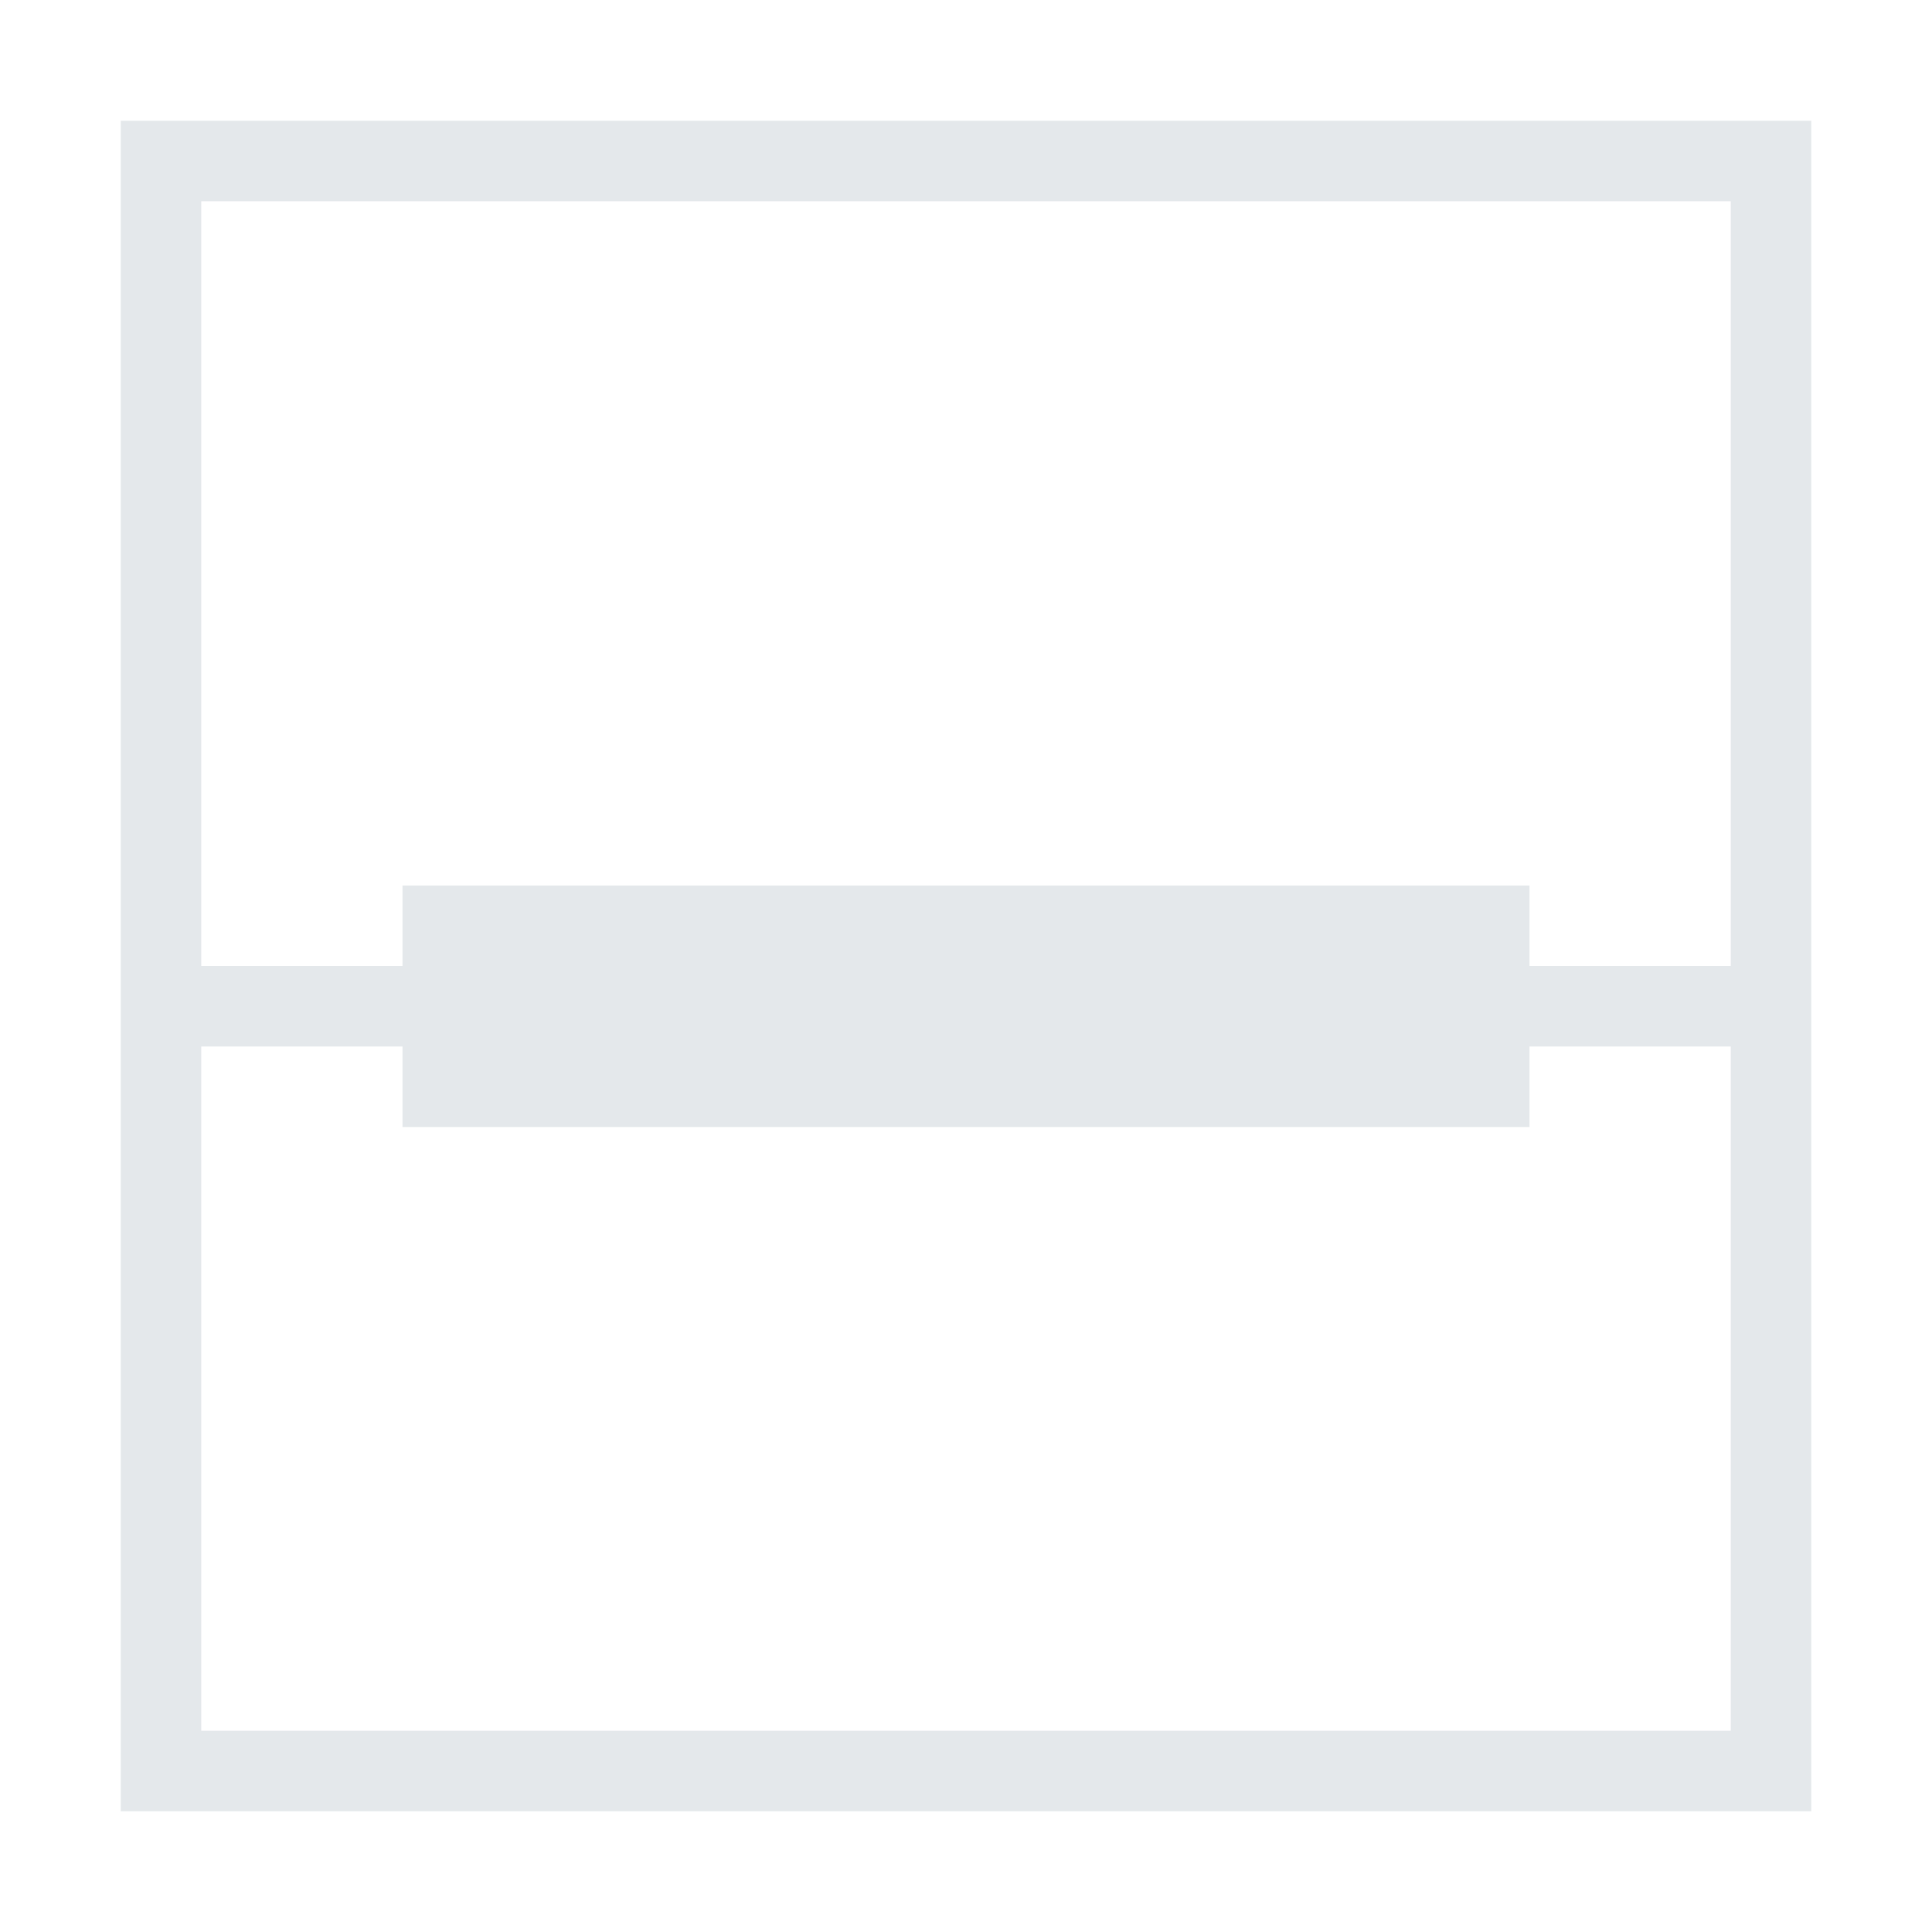
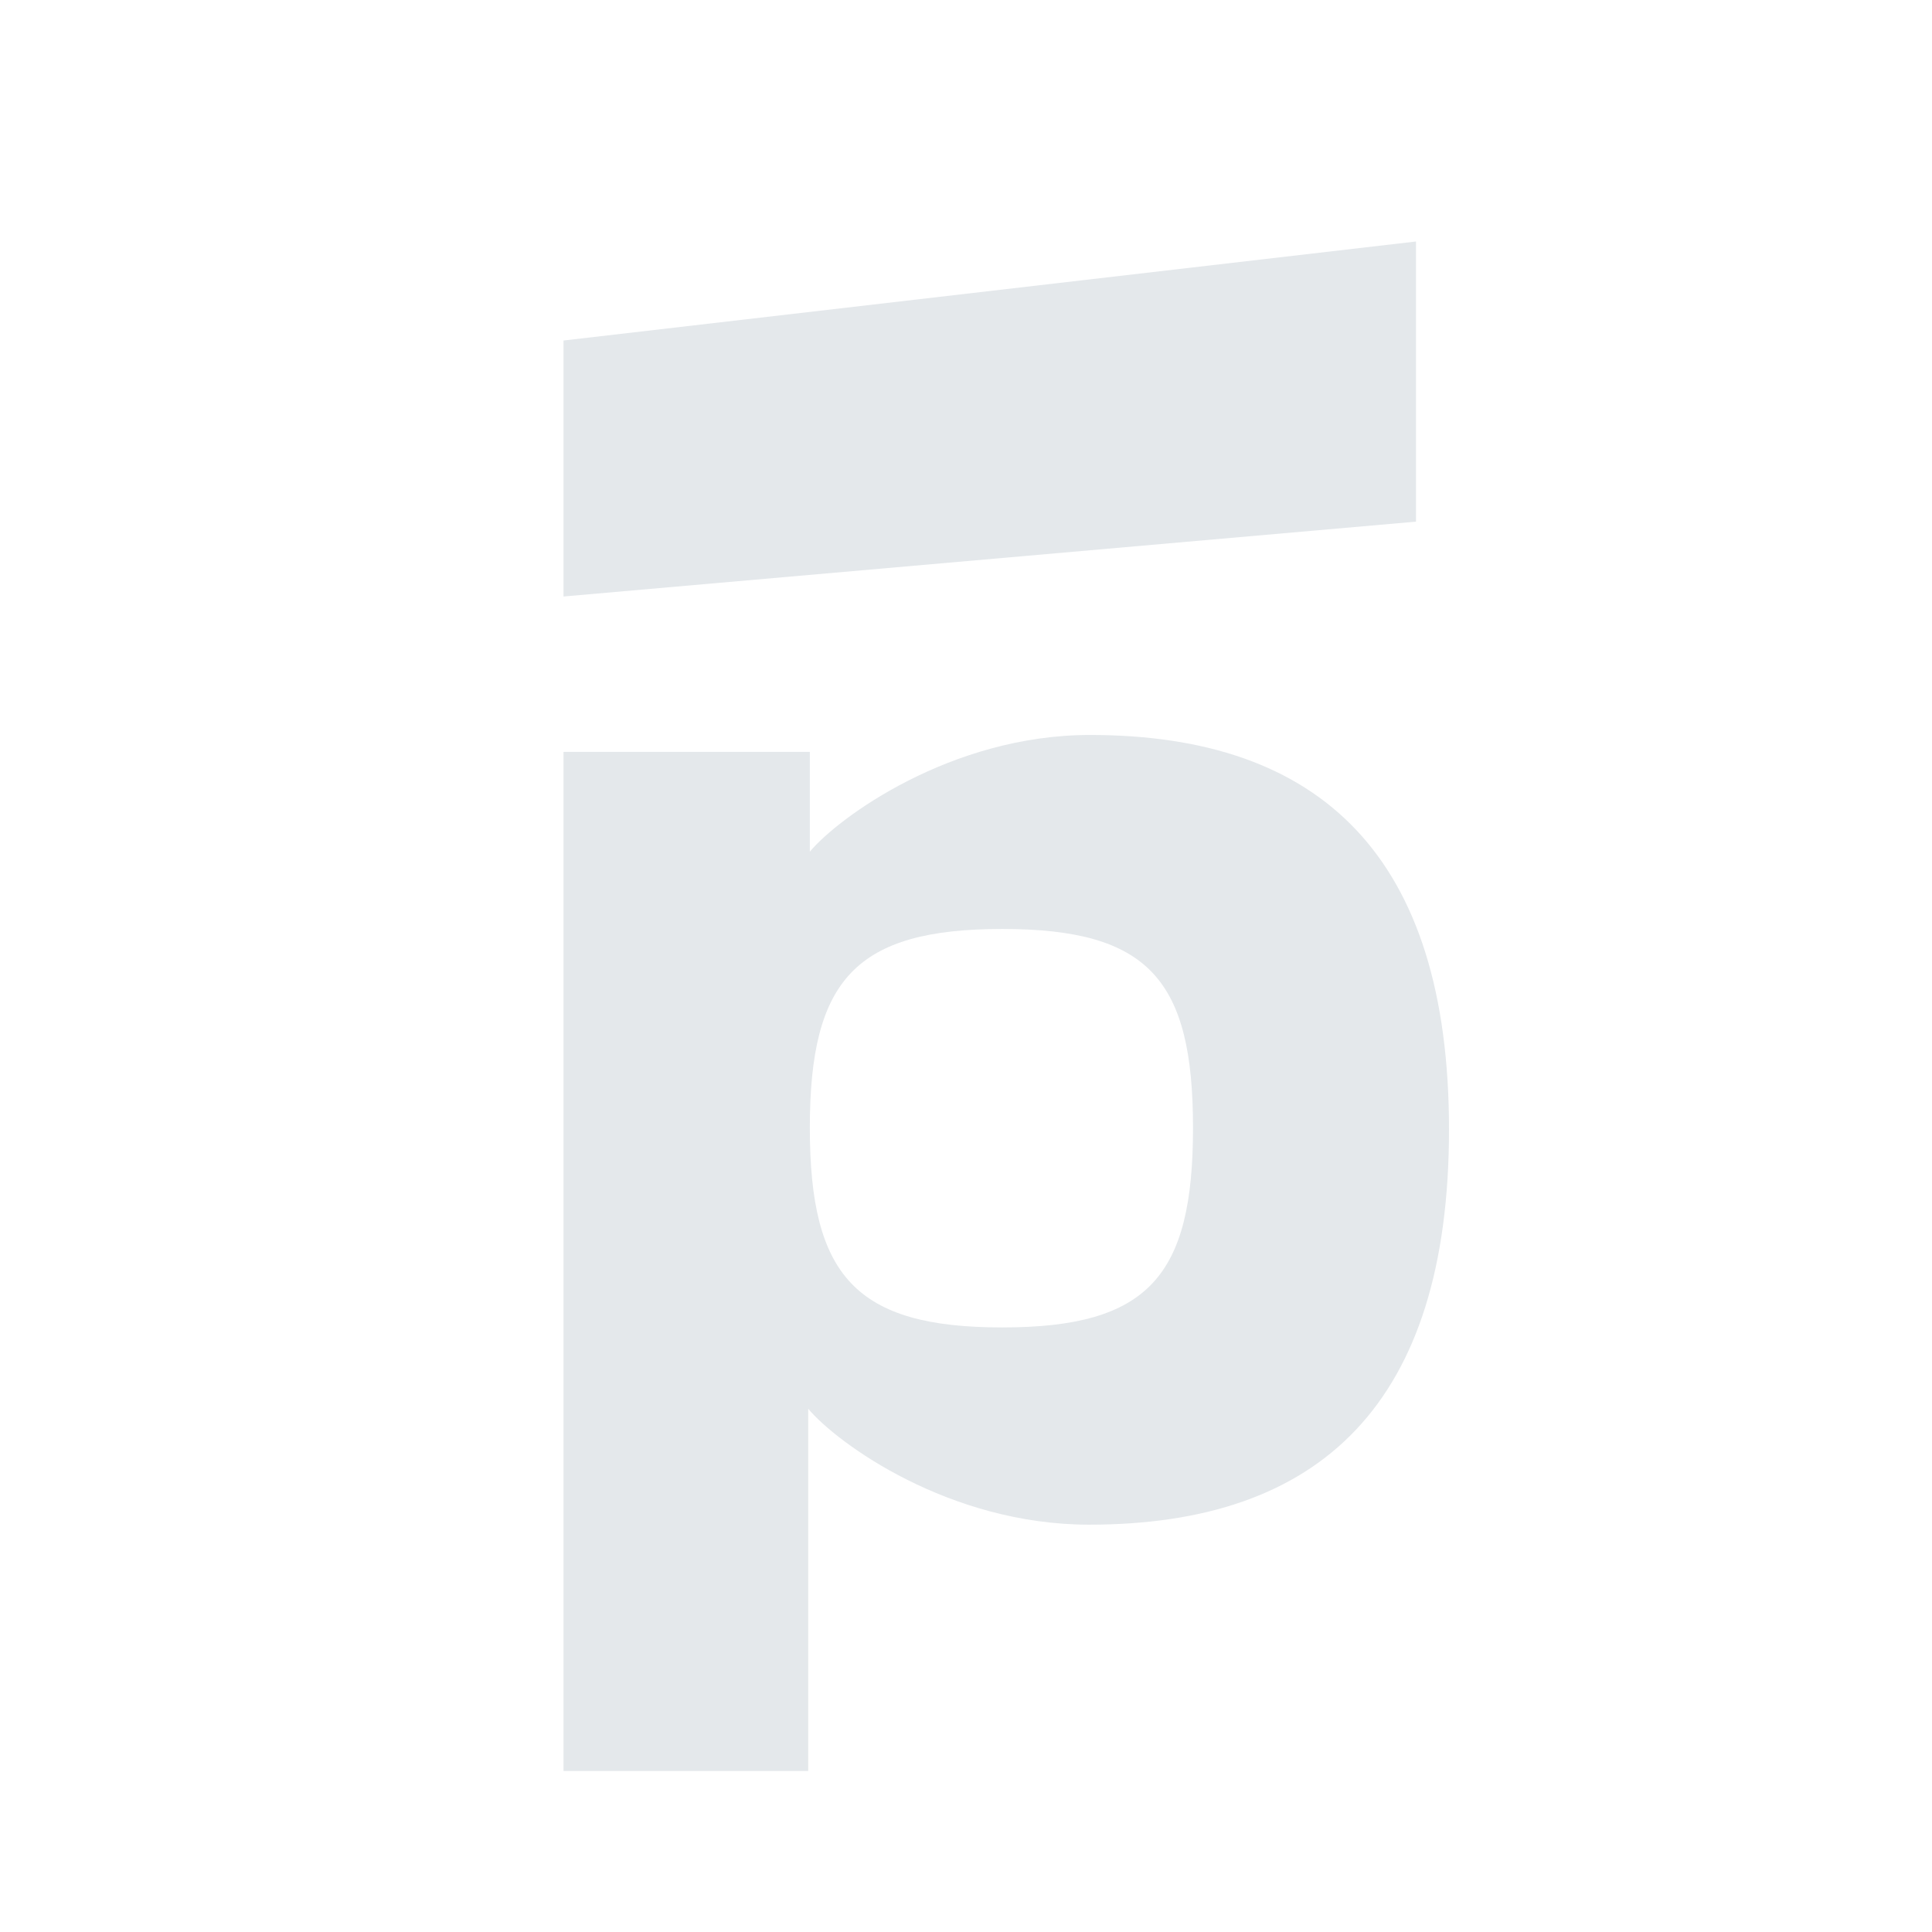
<svg xmlns="http://www.w3.org/2000/svg" width="24" height="24" viewBox="0 0 24 24" fill="none">
-   <path fill-rule="evenodd" clip-rule="evenodd" d="M1.5 1.5H22.5V22.5H1.5V1.5ZM2.5 2.5V12H5V11H19V12H21.5V2.5H2.5ZM5 13V14H19V13H21.5V21.5H2.5V13H5Z" fill="#E4E8EB" />
+   <path fill-rule="evenodd" clip-rule="evenodd" d="M7 7.41V4.23L17.59 3V6.48L7 7.41ZM13.54 9.13C11.81 9.13 10.41 10.16 10.06 10.58V9.34H7V22H10.04V17.5C10.4 17.93 11.79 18.94 13.53 18.94C16.41 18.94 18 17.43 18 14.03C18 10.64 16.41 9.13 13.54 9.13ZM12.45 16.49C10.63 16.49 10.06 15.85 10.06 14.01C10.06 12.17 10.63 11.54 12.45 11.54C14.27 11.54 14.82 12.17 14.82 14.01C14.82 15.85 14.27 16.49 12.45 16.49Z" fill="#E4E8EB" />
</svg>
